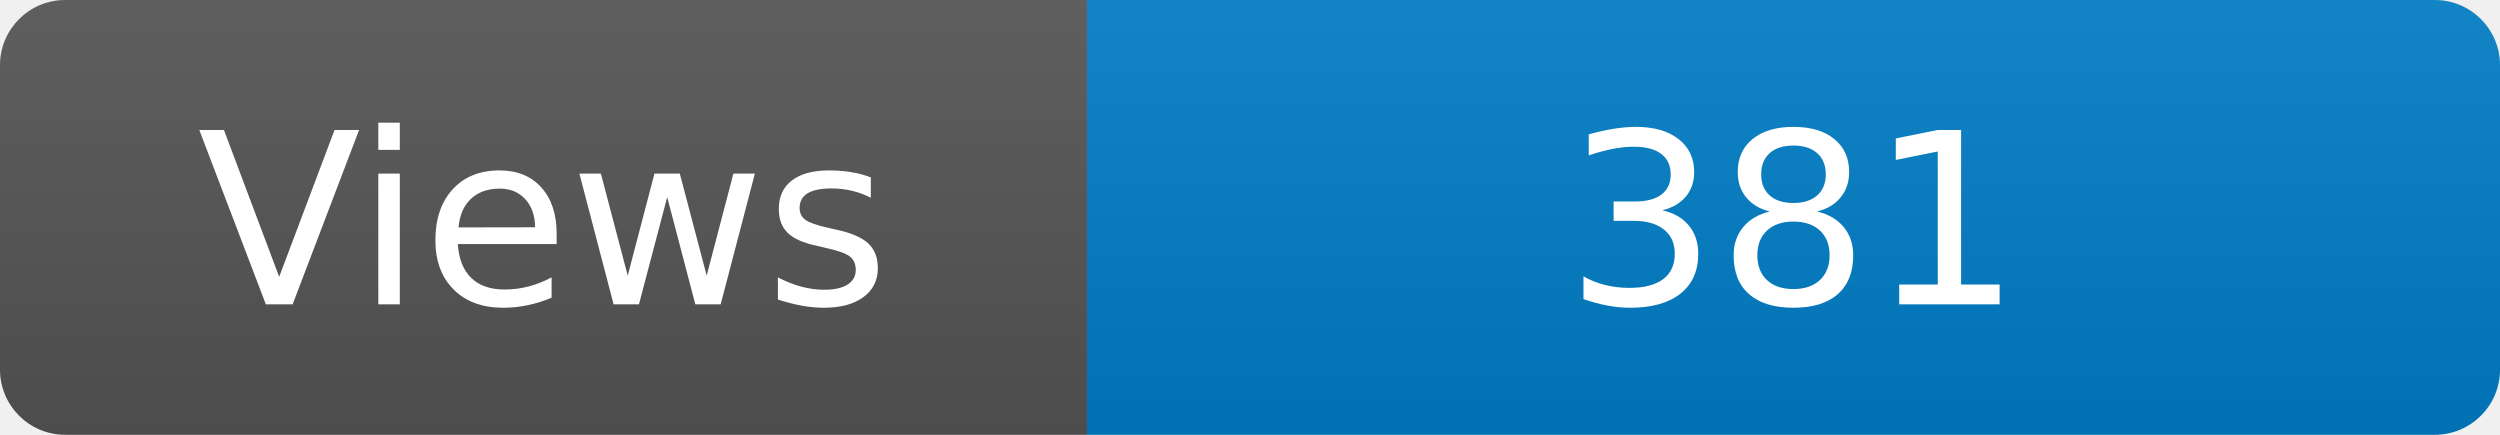
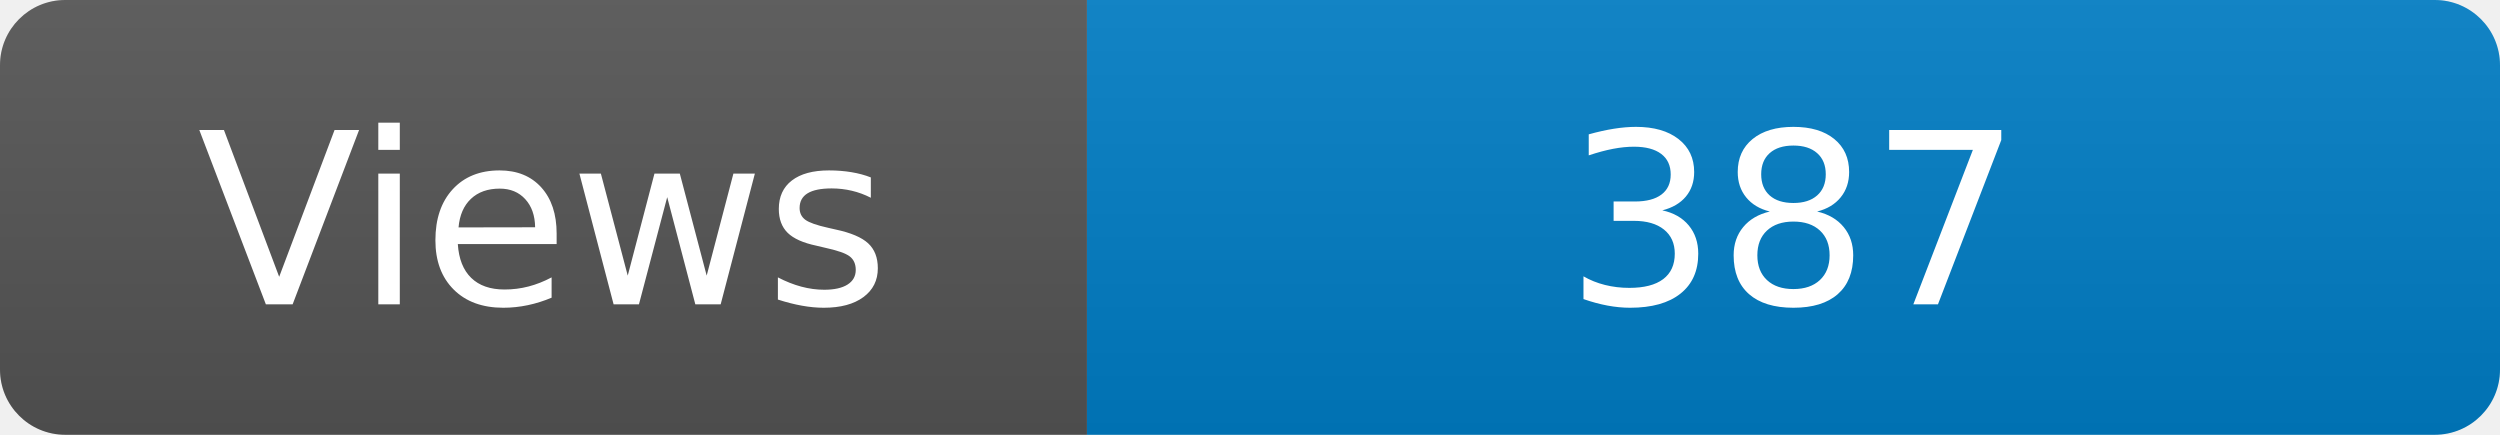
<svg xmlns="http://www.w3.org/2000/svg" width="115" height="20" role="img" aria-label="Maintained?: yes">
  <linearGradient id="s" x2="0" y2="100%">
    <stop offset="0" stop-color="#bbb" stop-opacity=".1" />
    <stop offset="1" stop-opacity=".1" />
  </linearGradient>
  <clipPath id="r">
    <rect width="115" height="20" rx="3" fill="#fff" />
  </clipPath>
  <g clip-path="url(#r)">
    <rect width="50" height="20" fill="#555" />
    <rect x="50" width="160" height="20" fill="#007ec6" />
    <rect width="115" height="20" fill="url(#s)" />
  </g>
  <g fill="#fff" text-anchor="middle" font-family="Verdana,Geneva,DejaVu Sans,sans-serif" font-size="110">
    <text x="250" y="140" transform="scale(.1)" fill="#fff">Views</text>
-     <text x="825" y="140" transform="scale(.1)" fill="#fff">381</text>
+     <text x="825" y="140" transform="scale(.1)" fill="#fff">387</text>
  </g>
</svg>
